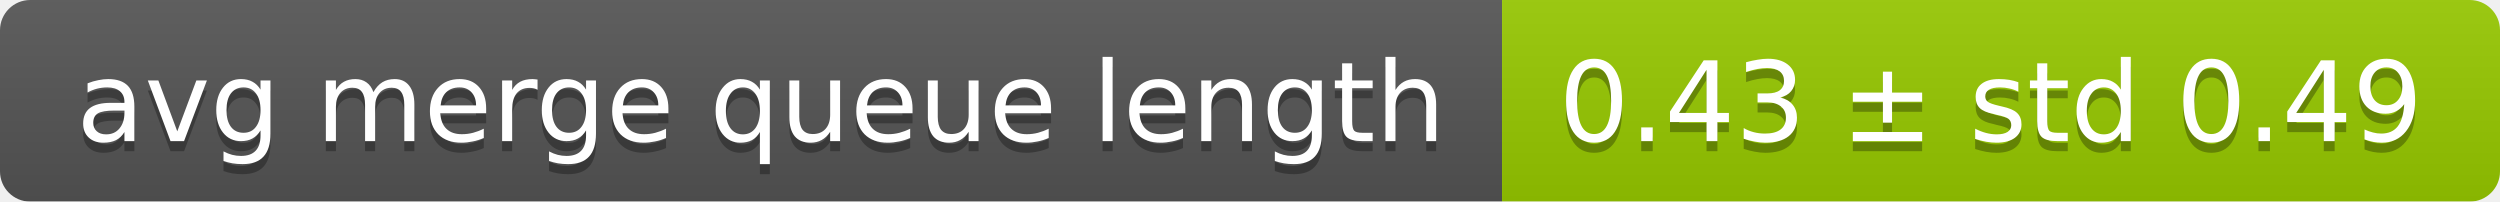
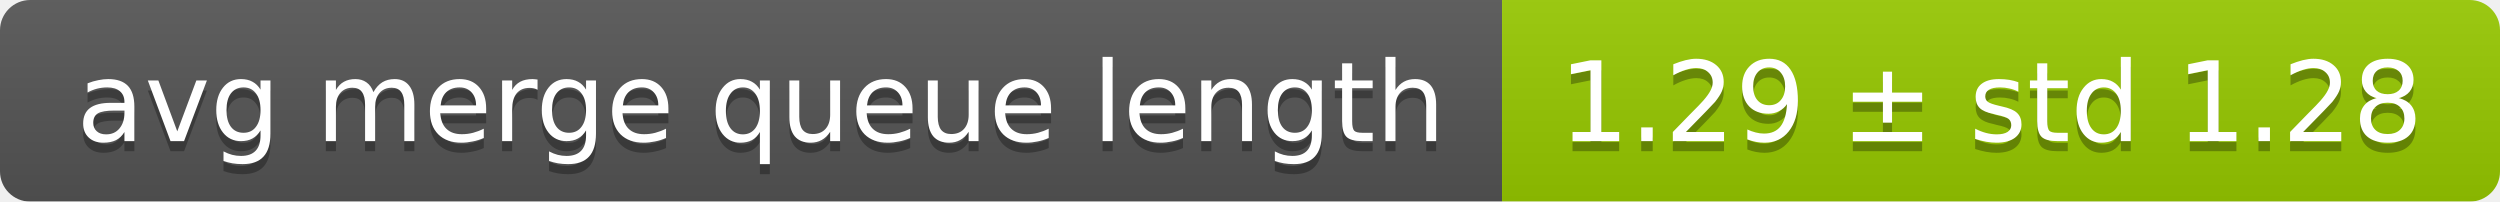
<svg xmlns="http://www.w3.org/2000/svg" width="248" height="20">
  <linearGradient id="smooth" x2="0" y2="100%">
    <stop offset="0" stop-color="#bbb" stop-opacity=".1" />
    <stop offset="1" stop-opacity=".1" />
  </linearGradient>
  <mask id="round">
    <rect width="248" height="20" rx="3" fill="#fff" />
  </mask>
  <g mask="url(#round)">
    <rect width="149" height="20" fill="#555" />
    <rect x="149" width="99" height="20" fill="#97ca00" />
    <rect width="248" height="20" fill="url(#smooth)" />
  </g>
  <g fill="#fff" text-anchor="middle" font-family="DejaVu Sans,Verdana,Geneva,sans-serif" font-size="11">
    <text x="75.5" y="15" fill="#010101" fill-opacity=".3">avg merge queue length</text>
    <text x="75.5" y="14">avg merge queue length</text>
-     <text x="197.5" y="15" fill="#010101" fill-opacity=".3">0.43 ± std 0.49</text>
-     <text x="197.5" y="14">0.43 ± std 0.49</text>
+     <text x="197.5" y="15" fill="#010101" fill-opacity=".3">1.29 ± std 1.28</text>
+     <text x="197.5" y="14">1.29 ± std 1.28</text>
  </g>
</svg>
